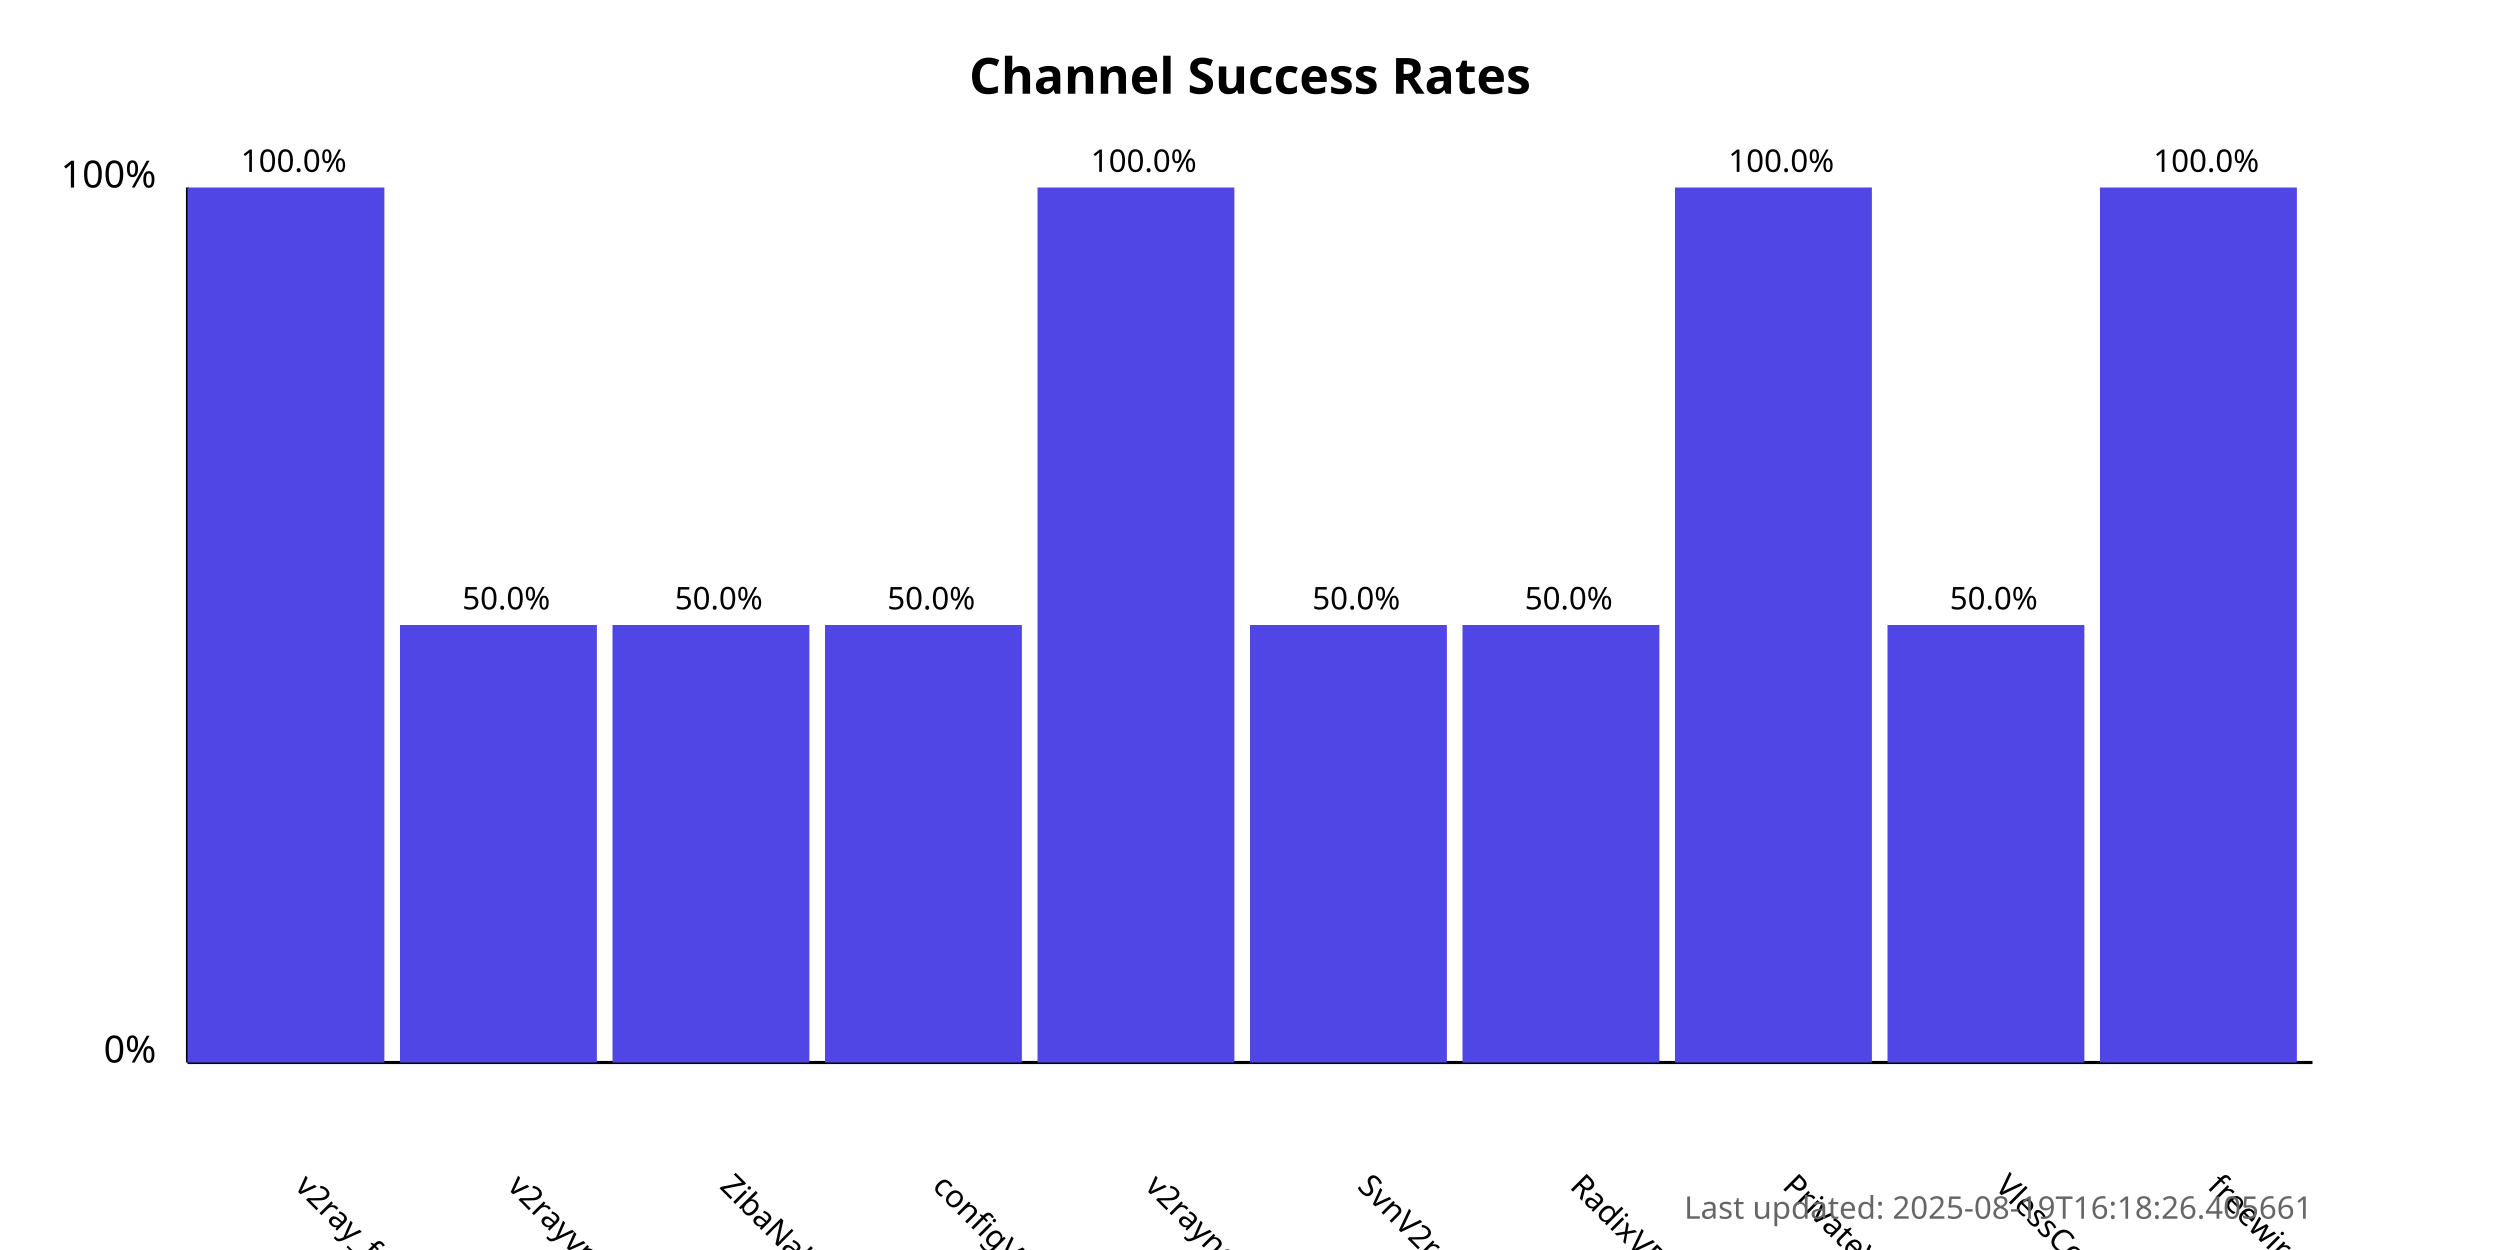
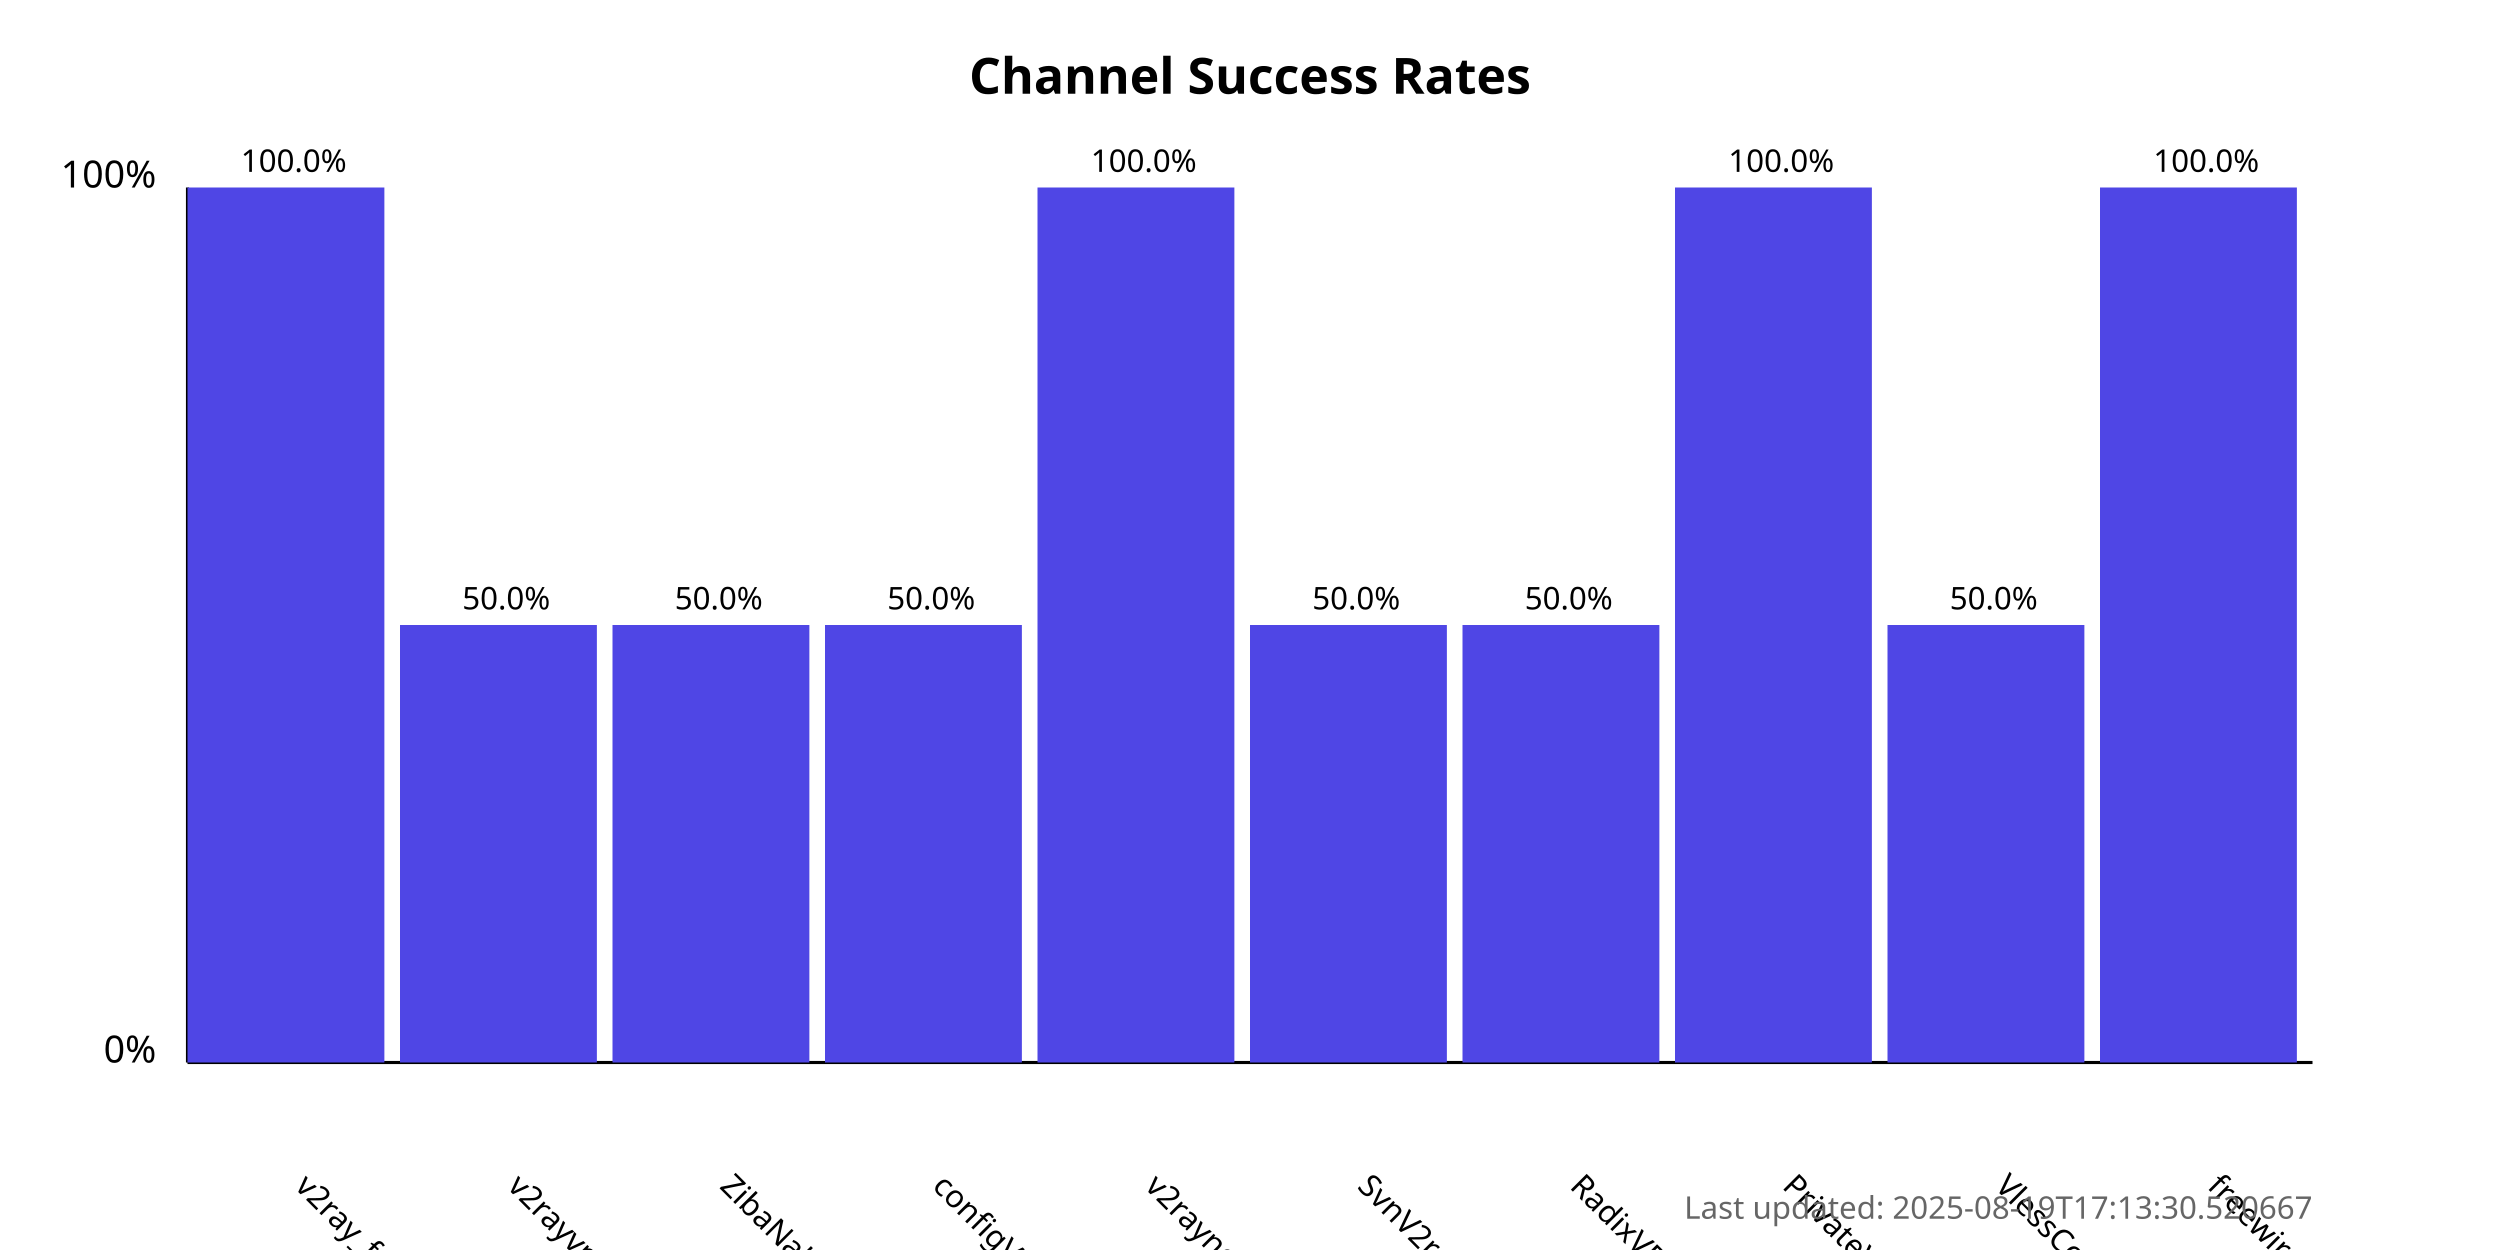
<svg xmlns="http://www.w3.org/2000/svg" width="800" height="400">
  <style>
            .chart-title { font: bold 16px sans-serif; }
            .axis-label { font: 12px sans-serif; }
            .tick-label { font: 10px sans-serif; }
            .bar { fill: #4f46e5; }
            .bar:hover { fill: #6366f1; }
            .timestamp { font: 10px sans-serif; fill: #666; }
        </style>
  <text x="400.0" y="30" text-anchor="middle" class="chart-title">
            Channel Success Rates
        </text>
  <line x1="60" y1="340" x2="60" y2="60" stroke="black" stroke-width="1" />
  <line x1="60" y1="340" x2="740" y2="340" stroke="black" stroke-width="1" />
  <text x="50" y="340" text-anchor="end" class="axis-label">0%</text>
  <text x="50" y="60" text-anchor="end" class="axis-label">100%</text>
  <g>
    <rect x="60" y="60.0" width="63.0" height="280.0" class="bar" />
    <text x="94.0" y="380" transform="rotate(45, 94.0, 380)" text-anchor="start" class="tick-label">
                v2ray_free_conf
            </text>
    <text x="94.0" y="55.0" text-anchor="middle" class="tick-label">
                100.0%
            </text>
  </g>
  <g>
    <rect x="128.0" y="200.0" width="63.0" height="140.0" class="bar" />
    <text x="162.0" y="380" transform="rotate(45, 162.0, 380)" text-anchor="start" class="tick-label">
                v2rayvpno
            </text>
    <text x="162.0" y="195.0" text-anchor="middle" class="tick-label">
                50.0%
            </text>
  </g>
  <g>
    <rect x="196.0" y="200.0" width="63.0" height="140.0" class="bar" />
    <text x="230.0" y="380" transform="rotate(45, 230.0, 380)" text-anchor="start" class="tick-label">
                ZibaNabz
            </text>
    <text x="230.0" y="195.0" text-anchor="middle" class="tick-label">
                50.0%
            </text>
  </g>
  <g>
    <rect x="264.0" y="200.0" width="63.0" height="140.0" class="bar" />
    <text x="298.0" y="380" transform="rotate(45, 298.0, 380)" text-anchor="start" class="tick-label">
                configV2rayForFree
            </text>
    <text x="298.0" y="195.0" text-anchor="middle" class="tick-label">
                50.0%
            </text>
  </g>
  <g>
    <rect x="332.0" y="60.0" width="63.0" height="280.0" class="bar" />
    <text x="366.0" y="380" transform="rotate(45, 366.0, 380)" text-anchor="start" class="tick-label">
                v2rayngvpn
            </text>
    <text x="366.0" y="55.0" text-anchor="middle" class="tick-label">
                100.0%
            </text>
  </g>
  <g>
    <rect x="400.0" y="200.0" width="63.0" height="140.0" class="bar" />
    <text x="434.0" y="380" transform="rotate(45, 434.0, 380)" text-anchor="start" class="tick-label">
                SvnV2ray
            </text>
    <text x="434.0" y="195.0" text-anchor="middle" class="tick-label">
                50.0%
            </text>
  </g>
  <g>
    <rect x="468.0" y="200.0" width="63.0" height="140.0" class="bar" />
    <text x="502.0" y="380" transform="rotate(45, 502.0, 380)" text-anchor="start" class="tick-label">
                RadixVPN
            </text>
    <text x="502.0" y="195.0" text-anchor="middle" class="tick-label">
                50.0%
            </text>
  </g>
  <g>
    <rect x="536.0" y="60.0" width="63.0" height="280.0" class="bar" />
    <text x="570.0" y="380" transform="rotate(45, 570.0, 380)" text-anchor="start" class="tick-label">
                PrivateVPNs
            </text>
    <text x="570.0" y="55.0" text-anchor="middle" class="tick-label">
                100.0%
            </text>
  </g>
  <g>
    <rect x="604.0" y="200.0" width="63.0" height="140.0" class="bar" />
    <text x="638.0" y="380" transform="rotate(45, 638.0, 380)" text-anchor="start" class="tick-label">
                VlessConfig
            </text>
    <text x="638.0" y="195.0" text-anchor="middle" class="tick-label">
                50.0%
            </text>
  </g>
  <g>
    <rect x="672.0" y="60.0" width="63.0" height="280.0" class="bar" />
    <text x="706.0" y="380" transform="rotate(45, 706.0, 380)" text-anchor="start" class="tick-label">
                freewireguard
            </text>
    <text x="706.0" y="55.0" text-anchor="middle" class="tick-label">
                100.0%
            </text>
  </g>
  <text x="740" y="390" text-anchor="end" class="timestamp">
-             Last updated: 2025-08-19T16:18:26.405661
+             Last updated: 2025-08-19T17:13:30.520667
        </text>
</svg>
